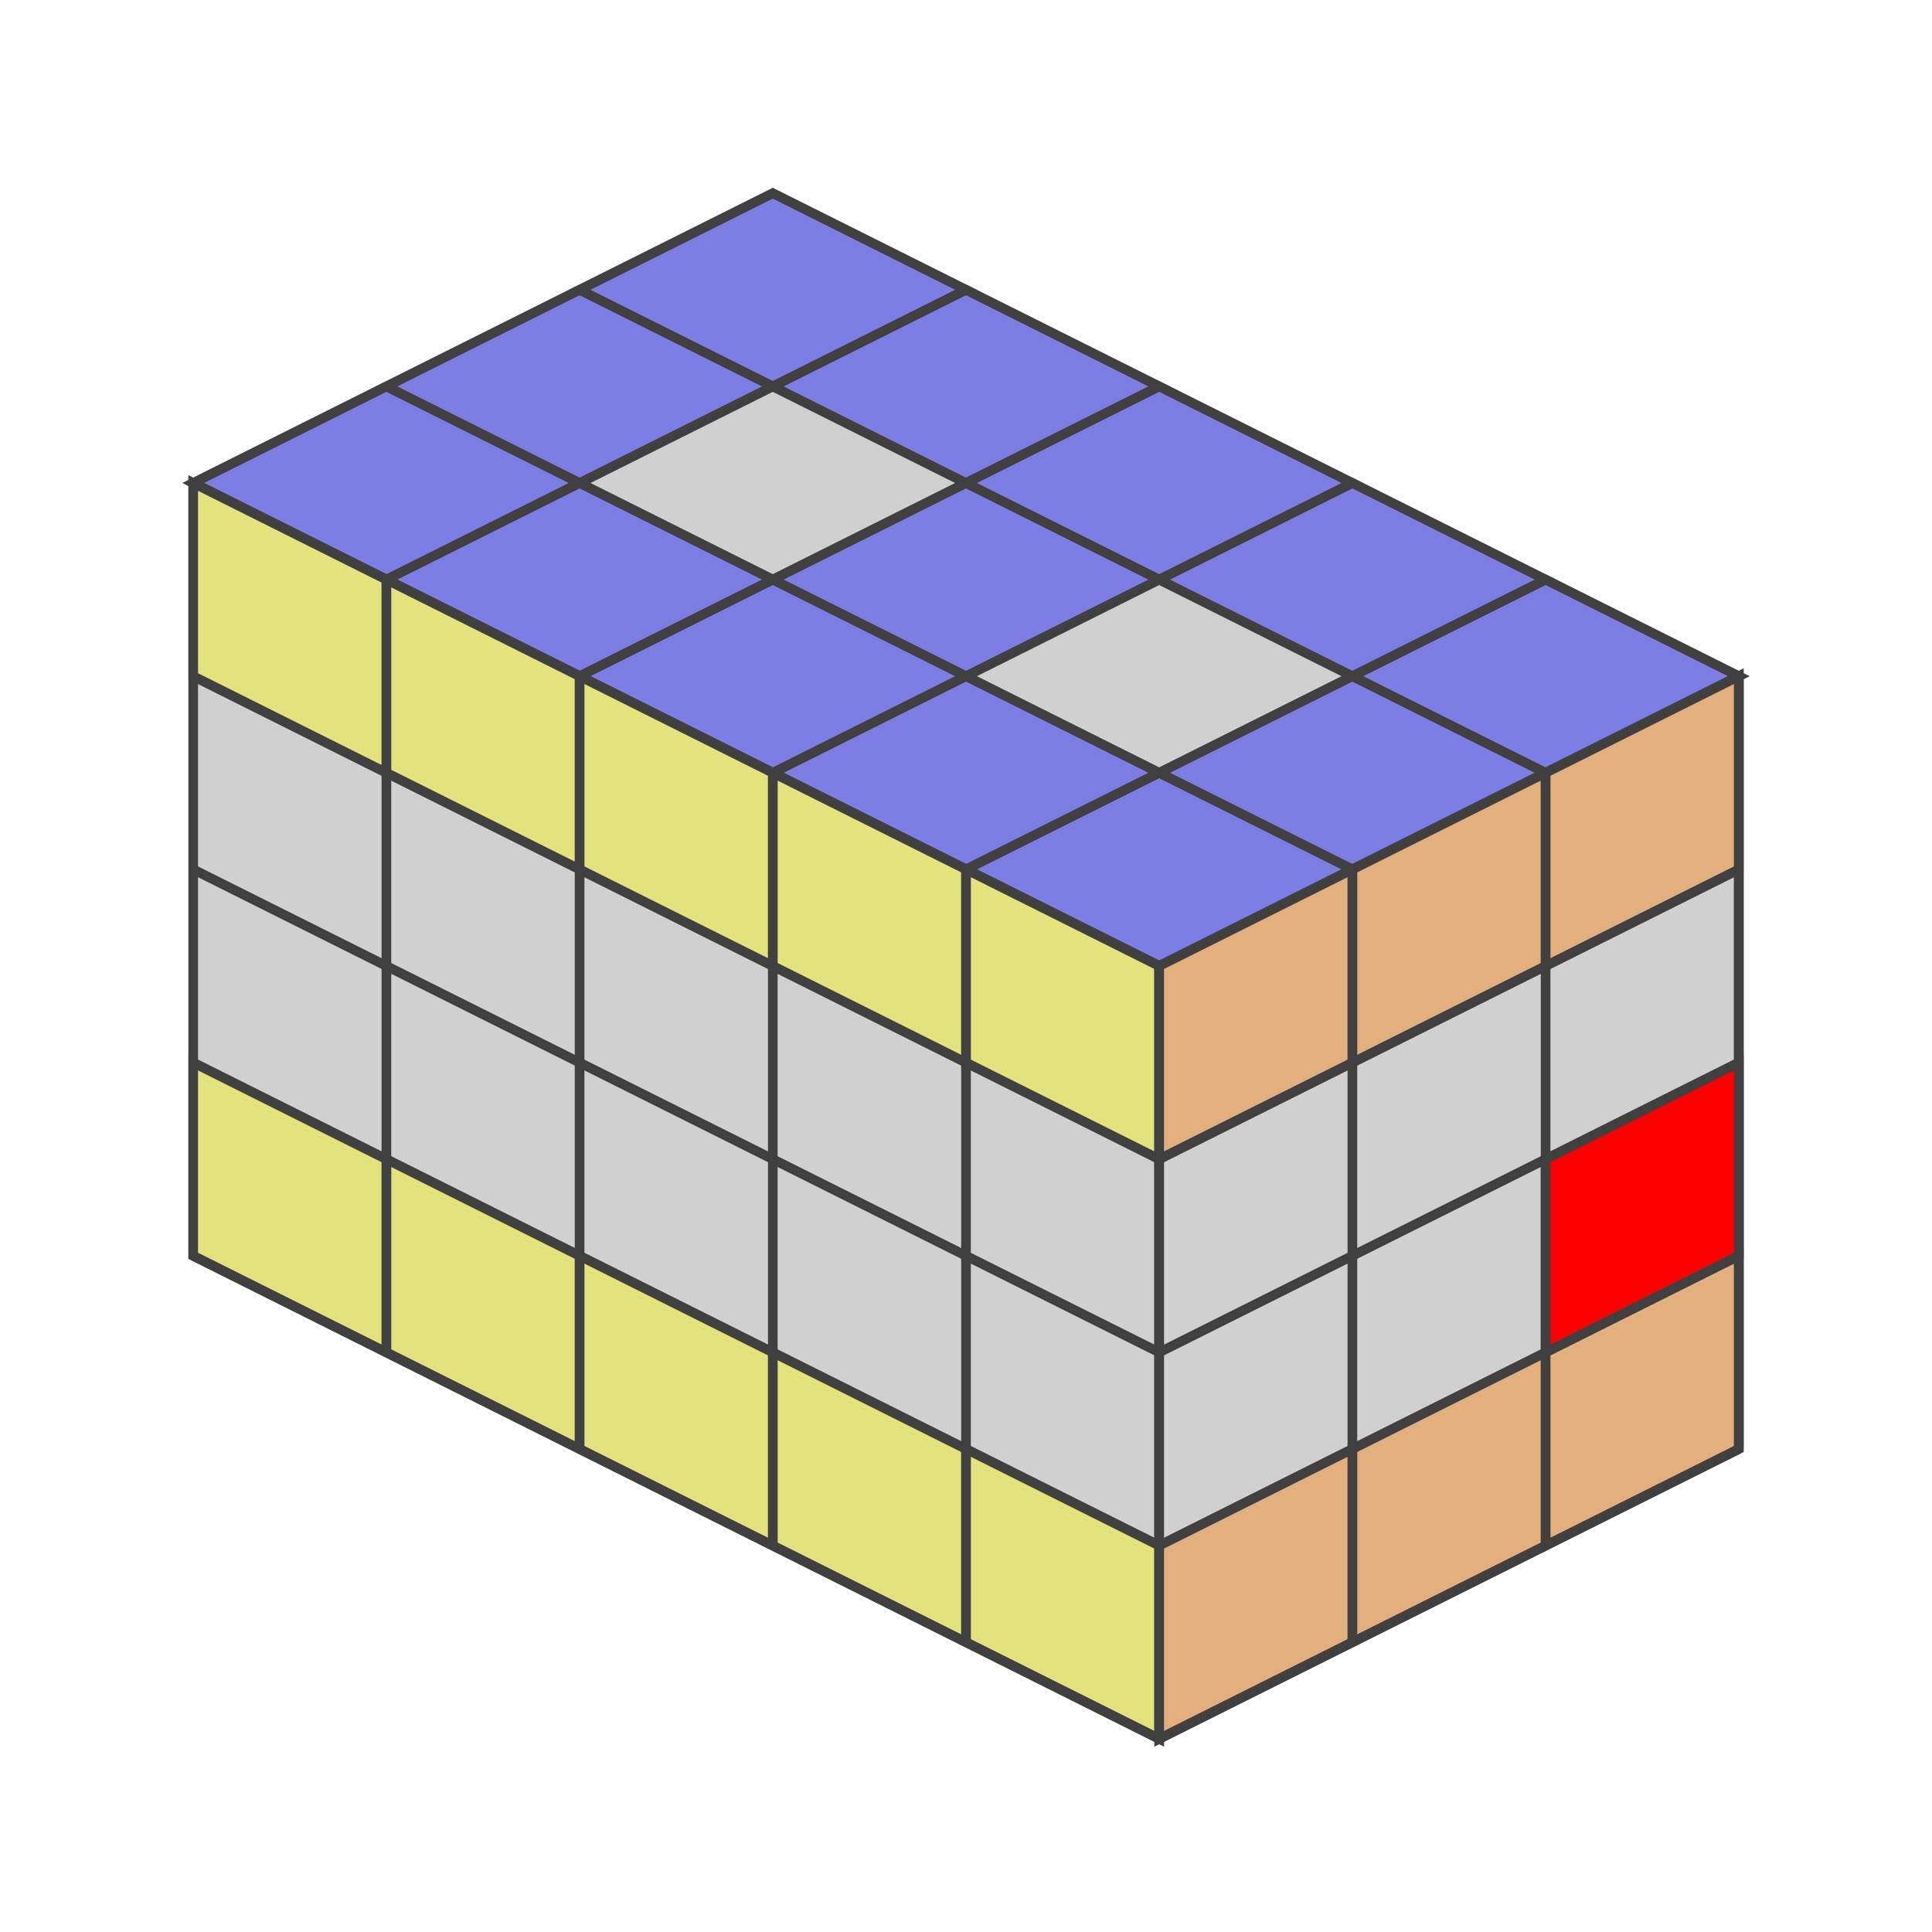
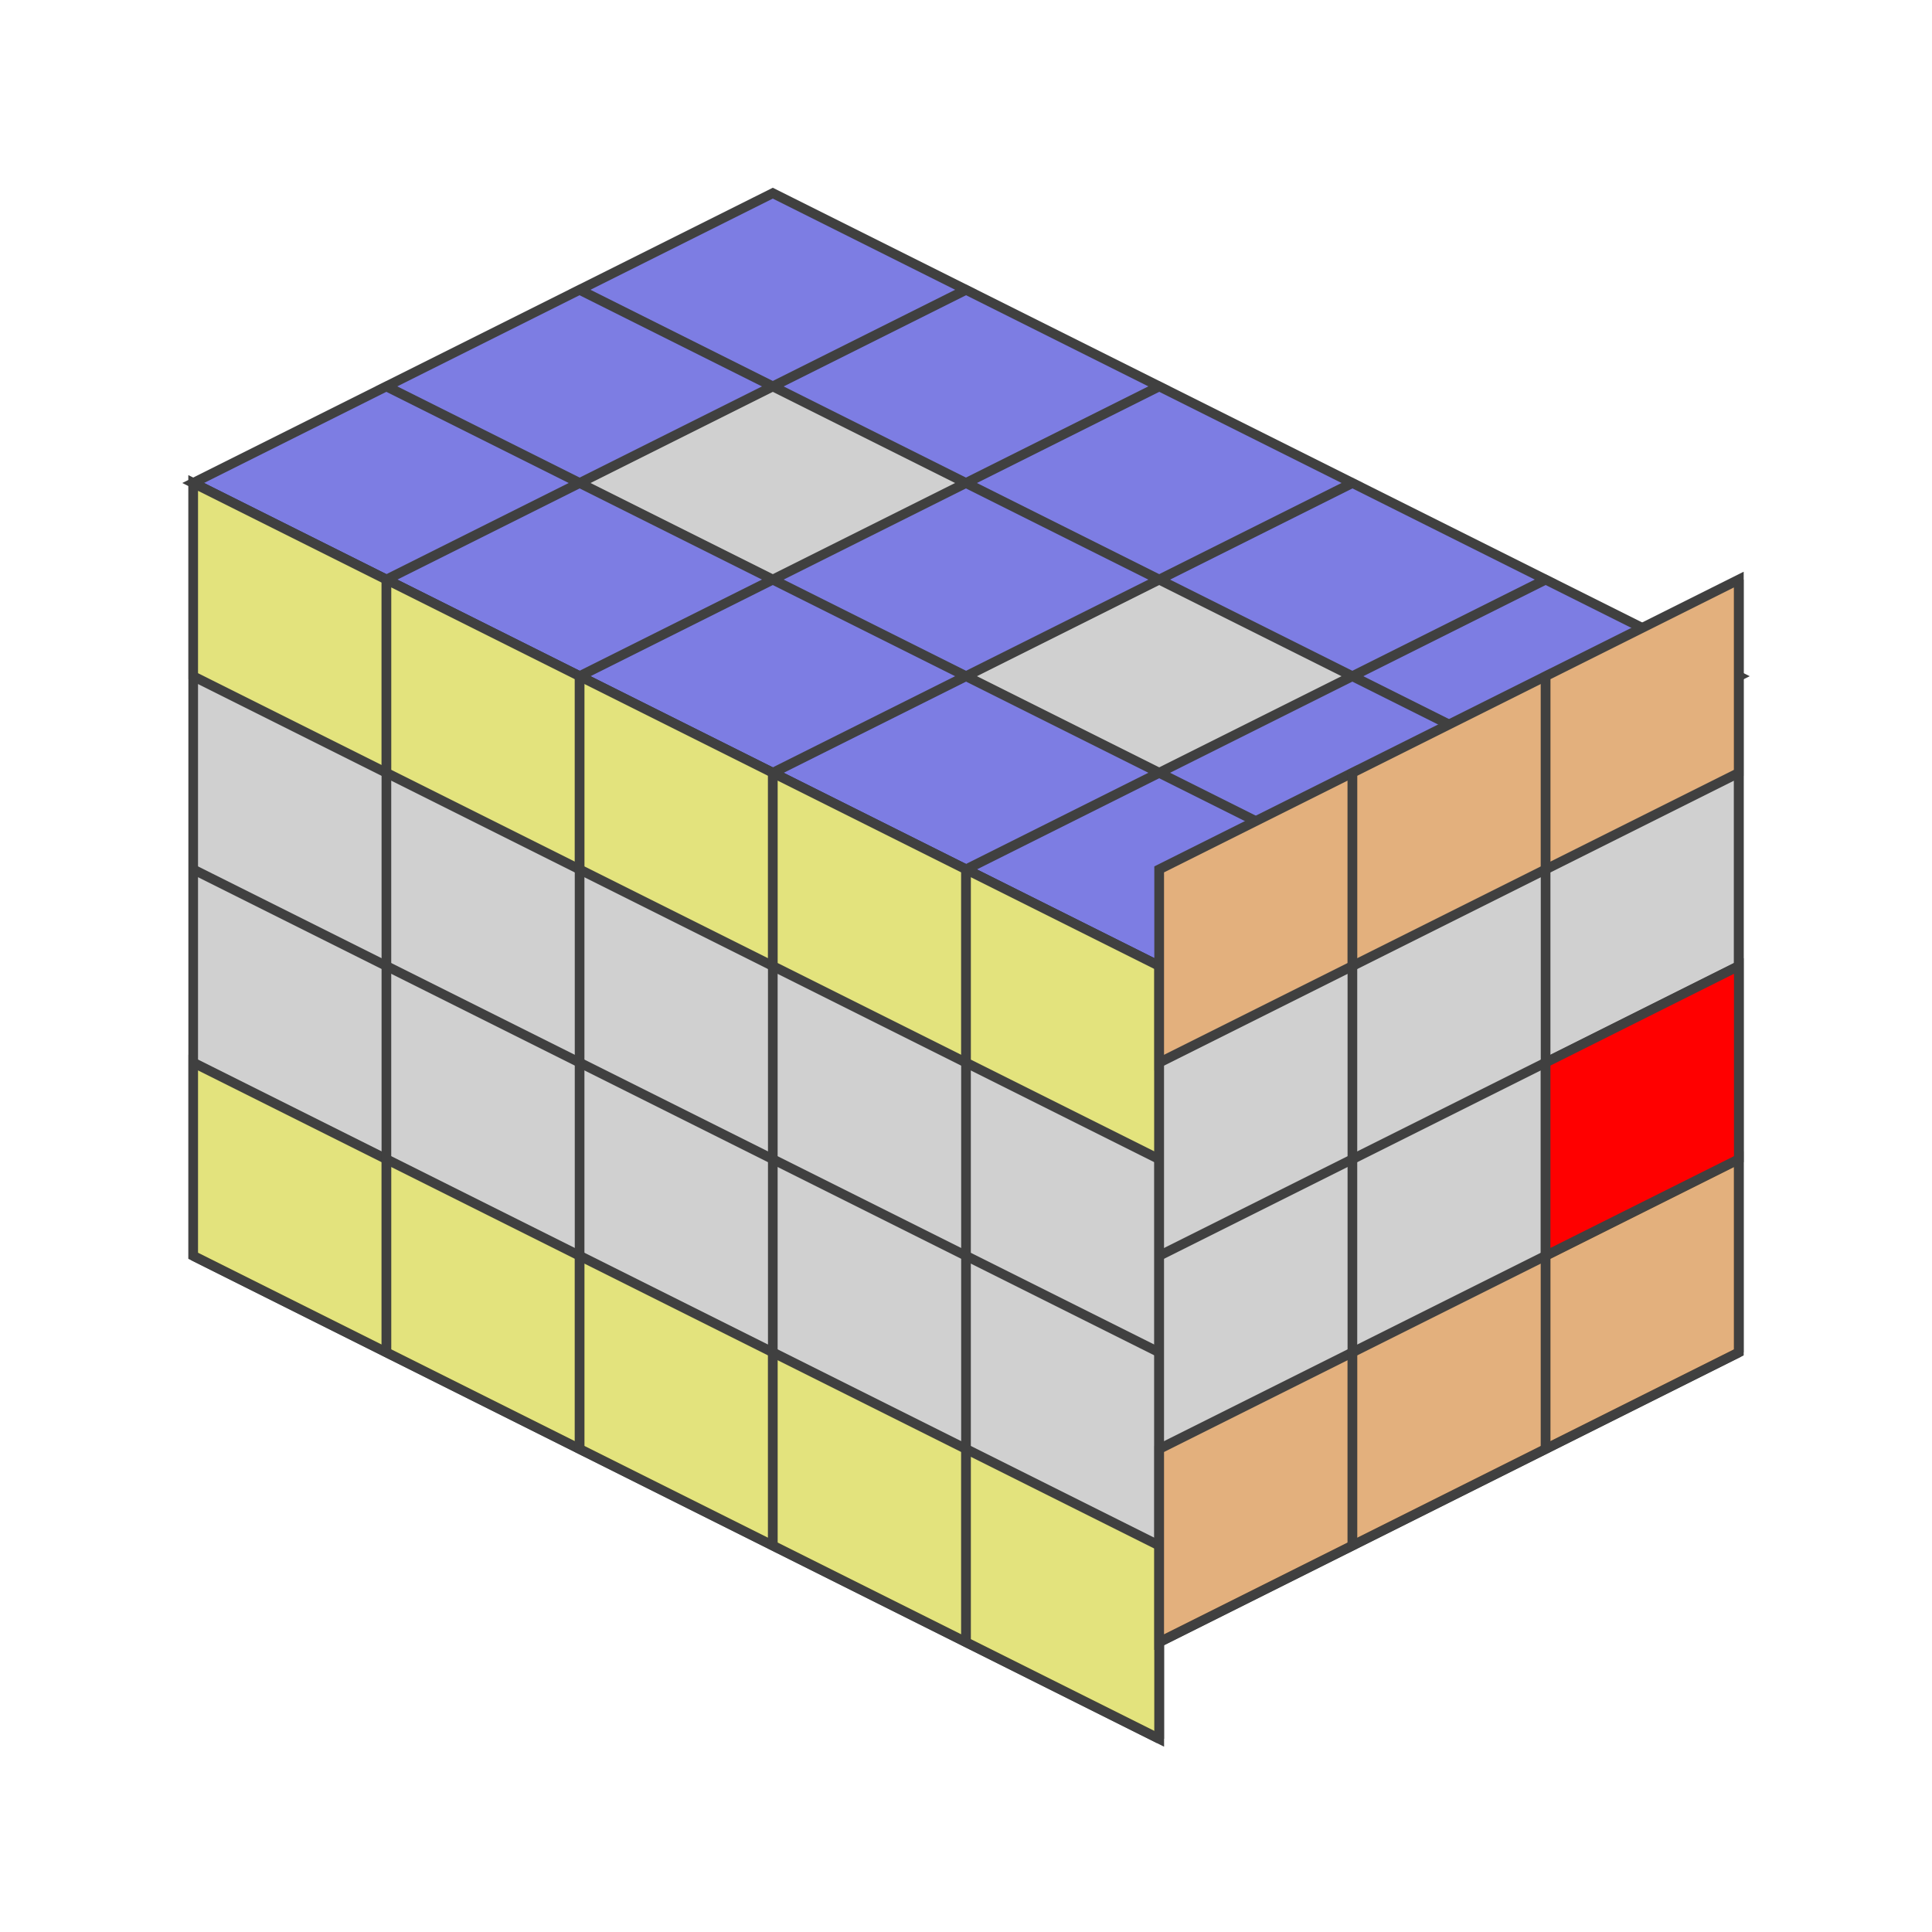
<svg xmlns="http://www.w3.org/2000/svg" version="1.1" width="200" height="200">
  <polygon points="80,20 180,70 120,100 20,50" style="fill:#d0d0d0;stroke:#404040;stroke-width:1" />
  <line x1="60" y1="30" x2="160" y2="80" style="stroke:#404040;stroke-width:1" />
  <line x1="40" y1="40" x2="140" y2="90" style="stroke:#404040;stroke-width:1" />
  <line x1="20" y1="50" x2="120" y2="100" style="stroke:#404040;stroke-width:1" />
  <line x1="100" y1="30" x2="40" y2="60" style="stroke:#404040;stroke-width:1" />
  <line x1="120" y1="40" x2="60" y2="70" style="stroke:#404040;stroke-width:1" />
  <line x1="140" y1="50" x2="80" y2="80" style="stroke:#404040;stroke-width:1" />
  <line x1="160" y1="60" x2="100" y2="90" style="stroke:#404040;stroke-width:1" />
  <line x1="180" y1="70" x2="120" y2="100" style="stroke:#404040;stroke-width:1" />
  <polygon points="80,20 100,30 80,40 60,30" style="fill:#0000ff;stroke:#404040;stroke-width:1;opacity:0.4" />
  <polygon points="100,30 120,40 100,50 80,40" style="fill:#0000ff;stroke:#404040;stroke-width:1;opacity:0.4" />
  <polygon points="120,40 140,50 120,60 100,50" style="fill:#0000ff;stroke:#404040;stroke-width:1;opacity:0.4" />
  <polygon points="140,50 160,60 140,70 120,60" style="fill:#0000ff;stroke:#404040;stroke-width:1;opacity:0.4" />
  <polygon points="160,60 180,70 160,80 140,70" style="fill:#0000ff;stroke:#404040;stroke-width:1;opacity:0.4" />
  <polygon points="60,30 80,40 60,50 40,40" style="fill:#0000ff;stroke:#404040;stroke-width:1;opacity:0.4" />
  <polygon points="100,50 120,60 100,70 80,60" style="fill:#0000ff;stroke:#404040;stroke-width:1;opacity:0.4" />
  <polygon points="140,70 160,80 140,90 120,80" style="fill:#0000ff;stroke:#404040;stroke-width:1;opacity:0.4" />
  <polygon points="40,40 60,50 40,60 20,50" style="fill:#0000ff;stroke:#404040;stroke-width:1;opacity:0.4" />
  <polygon points="60,50 80,60 60,70 40,60" style="fill:#0000ff;stroke:#404040;stroke-width:1;opacity:0.4" />
  <polygon points="80,60 100,70 80,80 60,70" style="fill:#0000ff;stroke:#404040;stroke-width:1;opacity:0.4" />
  <polygon points="100,70 120,80 100,90 80,80" style="fill:#0000ff;stroke:#404040;stroke-width:1;opacity:0.4" />
  <polygon points="120,80 140,90 120,100 100,90" style="fill:#0000ff;stroke:#404040;stroke-width:1;opacity:0.4" />
  <polygon points="20,50 120,100 120,180 20,130" style="fill:#d0d0d0;stroke:#404040;stroke-width:1" />
  <line x1="20" y1="70" x2="120" y2="120" style="stroke:#404040;stroke-width:1" />
  <line x1="20" y1="90" x2="120" y2="140" style="stroke:#404040;stroke-width:1" />
  <line x1="20" y1="110" x2="120" y2="160" style="stroke:#404040;stroke-width:1" />
  <line x1="20" y1="130" x2="120" y2="180" style="stroke:#404040;stroke-width:1" />
  <line x1="40" y1="60" x2="40" y2="140" style="stroke:#404040;stroke-width:1" />
  <line x1="60" y1="70" x2="60" y2="150" style="stroke:#404040;stroke-width:1" />
  <line x1="80" y1="80" x2="80" y2="160" style="stroke:#404040;stroke-width:1" />
  <line x1="100" y1="90" x2="100" y2="170" style="stroke:#404040;stroke-width:1" />
  <line x1="120" y1="100" x2="120" y2="180" style="stroke:#404040;stroke-width:1" />
  <polygon points="20,50 40,60 40,80 20,70" style="fill:#ffff00;stroke:#404040;stroke-width:1;opacity:0.4" />
  <polygon points="40,60 60,70 60,90 40,80" style="fill:#ffff00;stroke:#404040;stroke-width:1;opacity:0.4" />
  <polygon points="60,70 80,80 80,100 60,90" style="fill:#ffff00;stroke:#404040;stroke-width:1;opacity:0.4" />
  <polygon points="80,80 100,90 100,110 80,100" style="fill:#ffff00;stroke:#404040;stroke-width:1;opacity:0.4" />
  <polygon points="100,90 120,100 120,120 100,110" style="fill:#ffff00;stroke:#404040;stroke-width:1;opacity:0.4" />
  <polygon points="20,110 40,120 40,140 20,130" style="fill:#ffff00;stroke:#404040;stroke-width:1;opacity:0.4" />
  <polygon points="40,120 60,130 60,150 40,140" style="fill:#ffff00;stroke:#404040;stroke-width:1;opacity:0.4" />
  <polygon points="60,130 80,140 80,160 60,150" style="fill:#ffff00;stroke:#404040;stroke-width:1;opacity:0.4" />
  <polygon points="80,140 100,150 100,170 80,160" style="fill:#ffff00;stroke:#404040;stroke-width:1;opacity:0.4" />
  <polygon points="100,150 120,160 120,180 100,170" style="fill:#ffff00;stroke:#404040;stroke-width:1;opacity:0.4" />
-   <polygon points="120,100.0 180,70.0 180,150.0 120,180.0" style="fill:#d0d0d0;stroke:#404040;stroke-width:1" />
-   <line x1="120" y1="120.0" x2="180" y2="90.0" style="stroke:#404040;stroke-width:1" />
-   <line x1="120" y1="140.0" x2="180" y2="110.0" style="stroke:#404040;stroke-width:1" />
-   <line x1="120" y1="160.0" x2="180" y2="130.0" style="stroke:#404040;stroke-width:1" />
-   <line x1="120" y1="180.0" x2="180" y2="150.0" style="stroke:#404040;stroke-width:1" />
-   <line x1="140" y1="90.0" x2="140" y2="170.0" style="stroke:#404040;stroke-width:1" />
-   <line x1="160" y1="80.0" x2="160" y2="160.0" style="stroke:#404040;stroke-width:1" />
-   <line x1="180" y1="70.0" x2="180" y2="150.0" style="stroke:#404040;stroke-width:1" />
-   <polygon points="120,100.0 140,90.0 140,110.0 120,120.0" style="fill:#ff8000;stroke:#404040;stroke-width:1;opacity:0.4" />
-   <polygon points="140,90.0 160,80.0 160,100.0 140,110.0" style="fill:#ff8000;stroke:#404040;stroke-width:1;opacity:0.4" />
-   <polygon points="160,80.0 180,70.0 180,90.0 160,100.0" style="fill:#ff8000;stroke:#404040;stroke-width:1;opacity:0.4" />
-   <polygon points="160,120.0 180,110.0 180,130.0 160,140.0" style="fill:#ff0000;stroke:#404040;stroke-width:1;opacity:1" />
-   <polygon points="120,160.0 140,150.0 140,170.0 120,180.0" style="fill:#ff8000;stroke:#404040;stroke-width:1;opacity:0.4" />
-   <polygon points="140,150.0 160,140.0 160,160.0 140,170.0" style="fill:#ff8000;stroke:#404040;stroke-width:1;opacity:0.4" />
-   <polygon points="160,140.0 180,130.0 180,150.0 160,160.0" style="fill:#ff8000;stroke:#404040;stroke-width:1;opacity:0.4" />
+   <polygon points="120,90.0 180,60.0 180,140.0 120,170.0" style="fill:#d0d0d0;stroke:#404040;stroke-width:1" />
+   <line x1="120" y1="110.0" x2="180" y2="80.0" style="stroke:#404040;stroke-width:1" />
+   <line x1="120" y1="130.0" x2="180" y2="100.0" style="stroke:#404040;stroke-width:1" />
+   <line x1="120" y1="150.0" x2="180" y2="120.0" style="stroke:#404040;stroke-width:1" />
+   <line x1="120" y1="170.0" x2="180" y2="140.0" style="stroke:#404040;stroke-width:1" />
+   <line x1="140" y1="80.0" x2="140" y2="160.0" style="stroke:#404040;stroke-width:1" />
+   <line x1="160" y1="70.0" x2="160" y2="150.0" style="stroke:#404040;stroke-width:1" />
+   <line x1="180" y1="60.0" x2="180" y2="140.0" style="stroke:#404040;stroke-width:1" />
+   <polygon points="120,90.0 140,80.0 140,100.0 120,110.0" style="fill:#ff8000;stroke:#404040;stroke-width:1;opacity:0.4" />
+   <polygon points="140,80.0 160,70.0 160,90.0 140,100.0" style="fill:#ff8000;stroke:#404040;stroke-width:1;opacity:0.4" />
+   <polygon points="160,70.0 180,60.0 180,80.0 160,90.0" style="fill:#ff8000;stroke:#404040;stroke-width:1;opacity:0.4" />
+   <polygon points="160,110.0 180,100.0 180,120.0 160,130.0" style="fill:#ff0000;stroke:#404040;stroke-width:1;opacity:1" />
+   <polygon points="120,150.0 140,140.0 140,160.0 120,170.0" style="fill:#ff8000;stroke:#404040;stroke-width:1;opacity:0.4" />
+   <polygon points="140,140.0 160,130.0 160,150.0 140,160.0" style="fill:#ff8000;stroke:#404040;stroke-width:1;opacity:0.4" />
+   <polygon points="160,130.0 180,120.0 180,140.0 160,150.0" style="fill:#ff8000;stroke:#404040;stroke-width:1;opacity:0.4" />
</svg>
